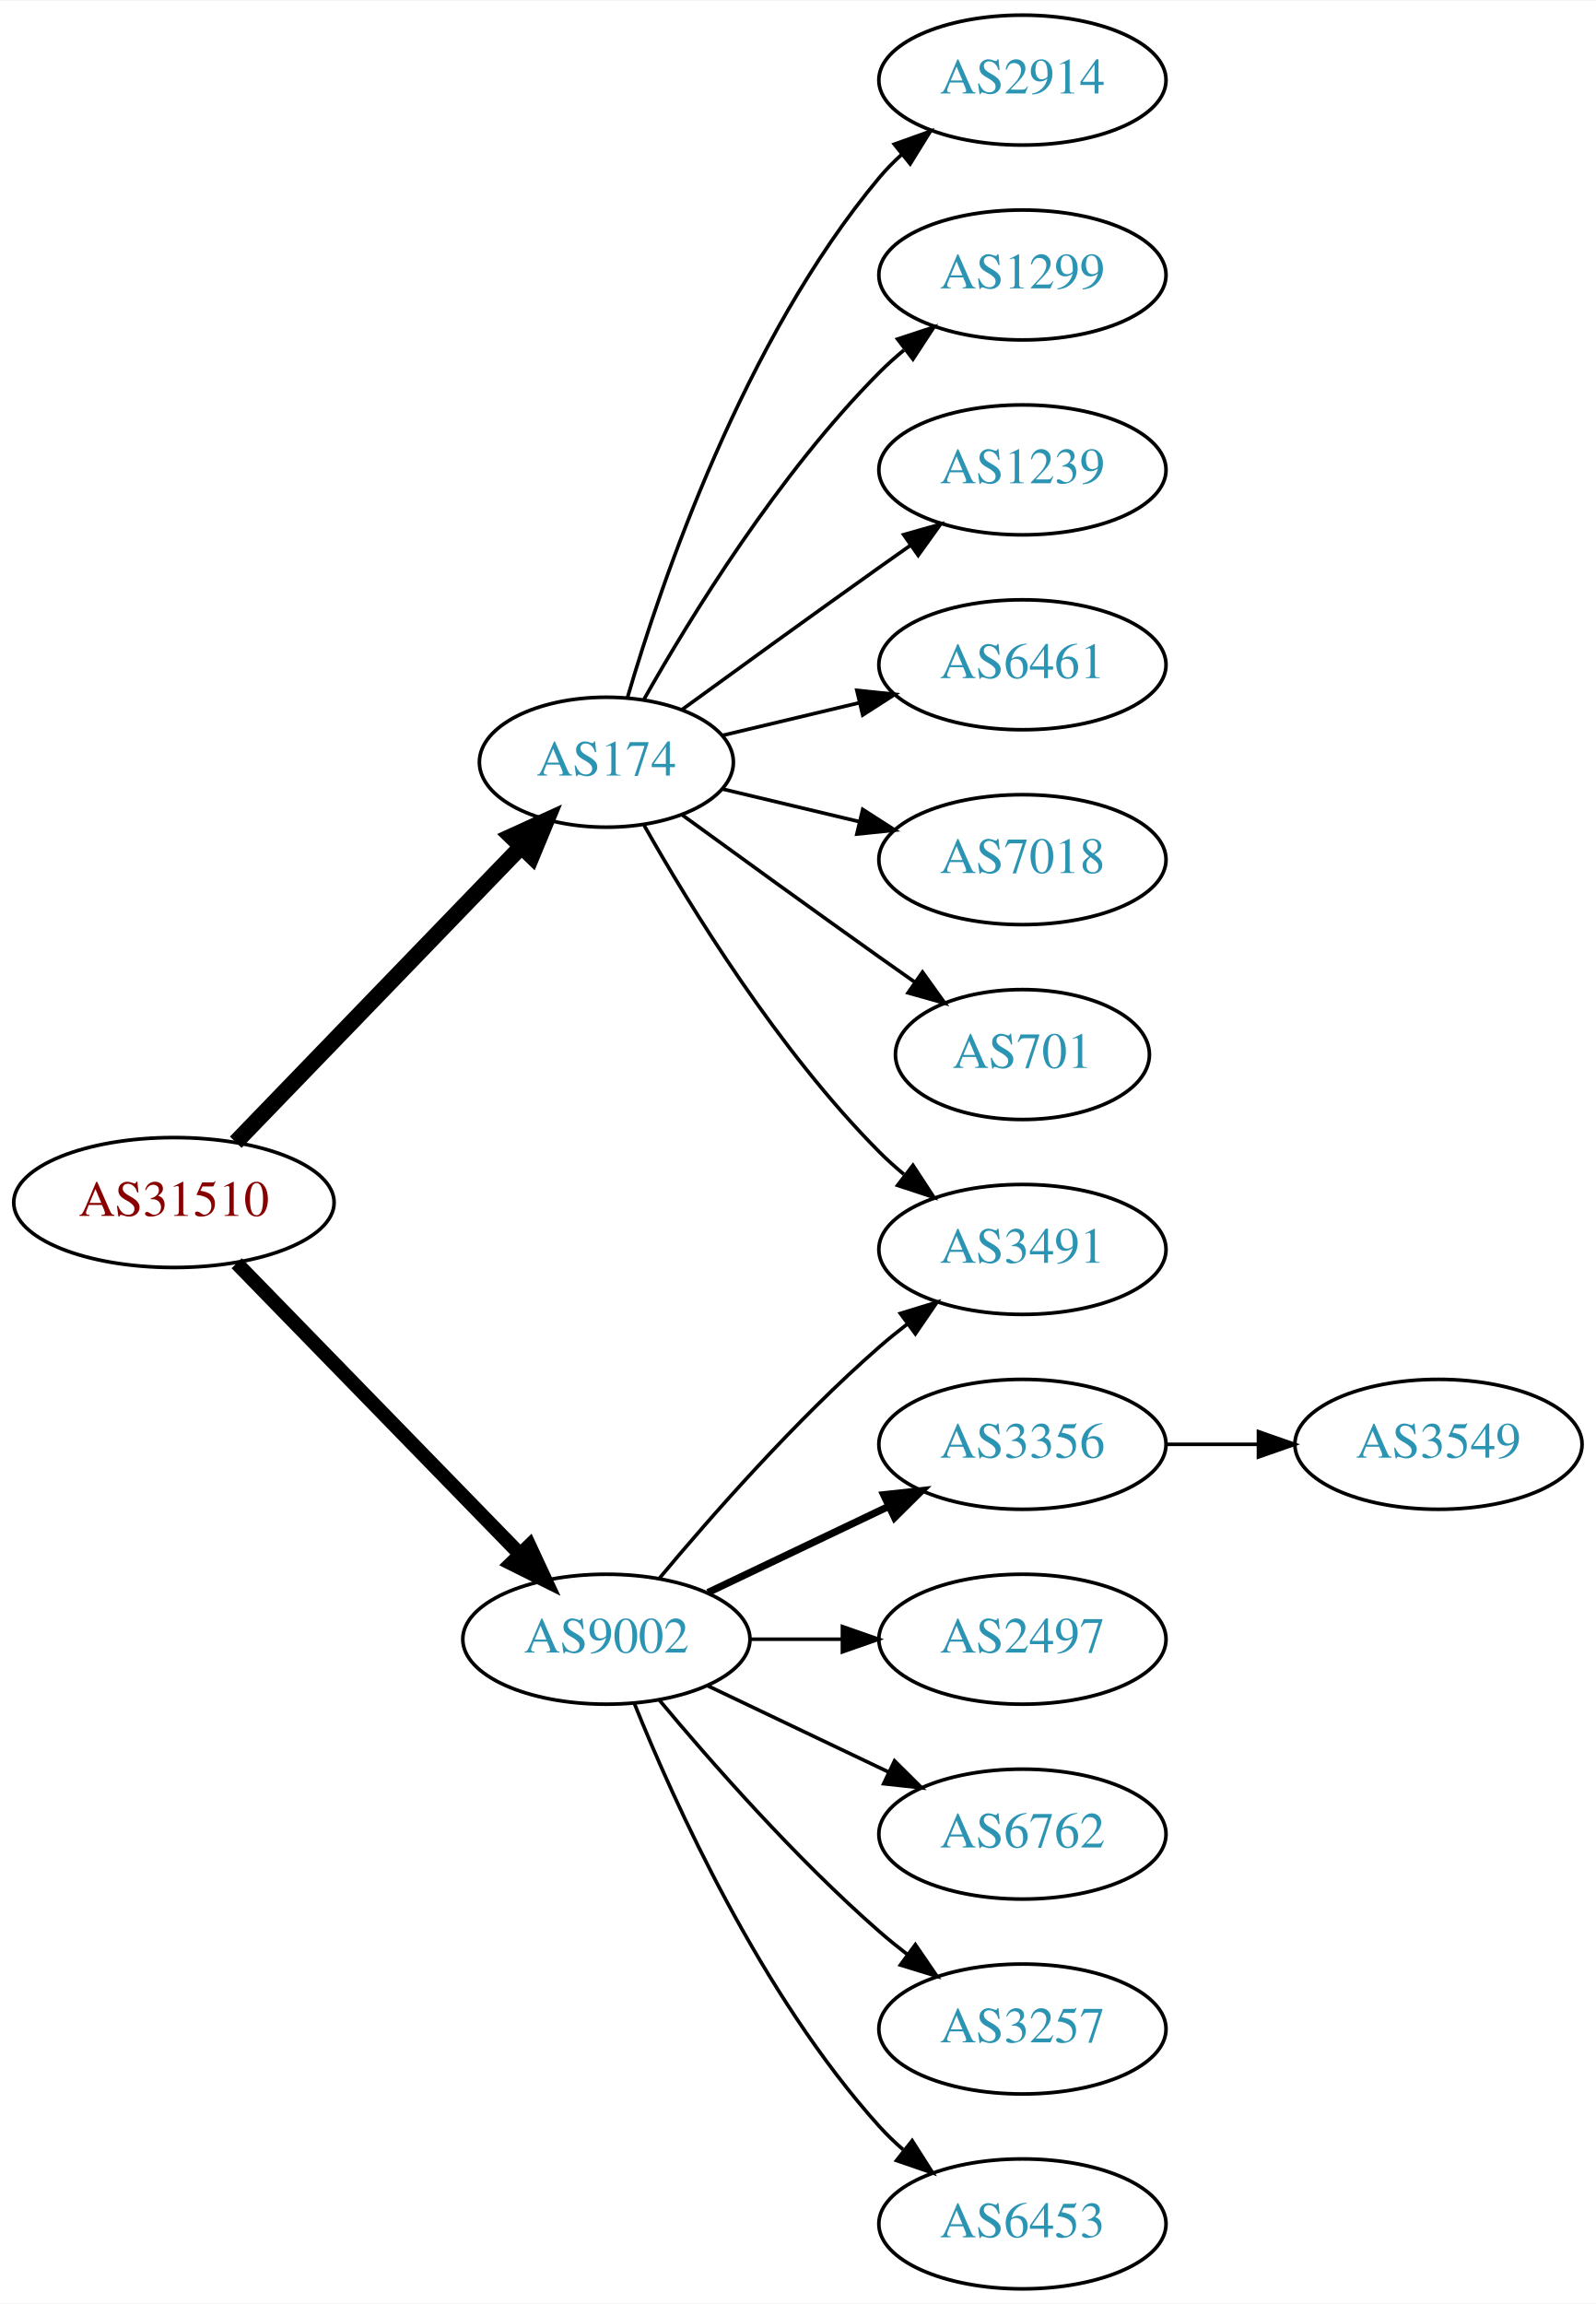
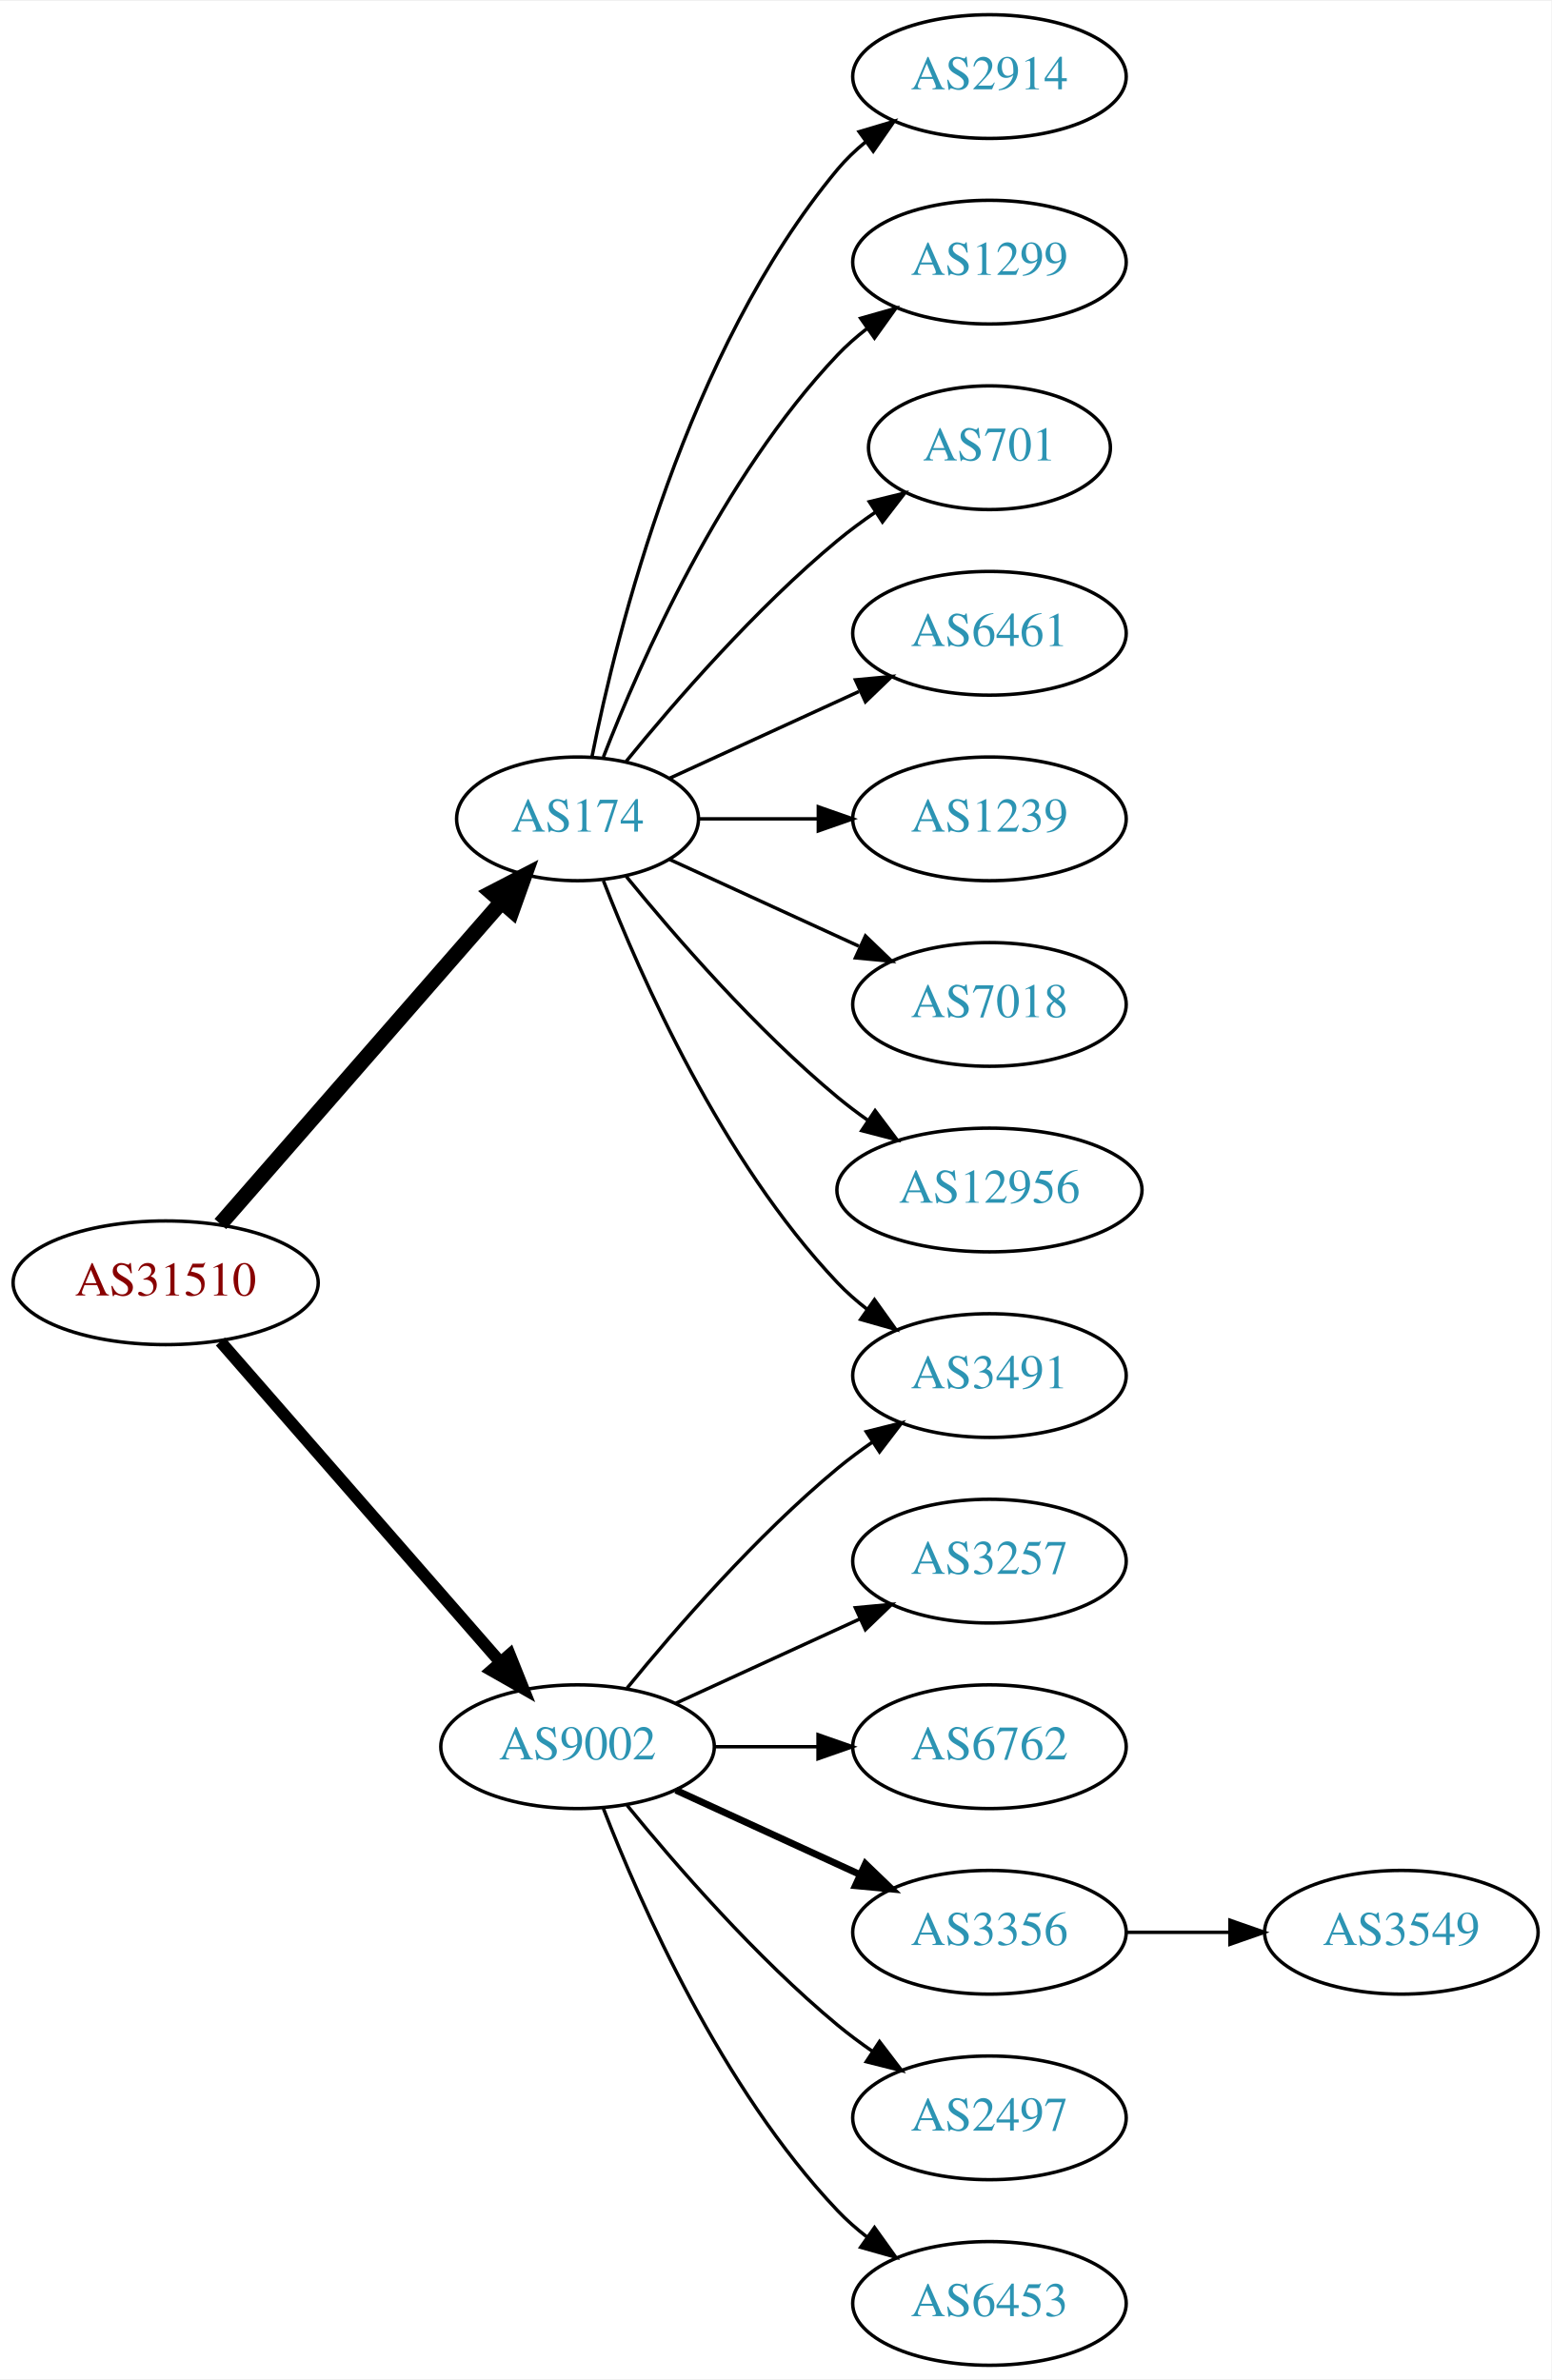
- <svg xmlns="http://www.w3.org/2000/svg" xmlns:xlink="http://www.w3.org/1999/xlink" width="442pt" height="638pt" viewBox="0.00 0.00 442.27 638.00">
-   <g id="graph0" class="graph" transform="scale(1 1) rotate(0) translate(4 634)">
-     <polygon fill="white" stroke="none" points="-4,4 -4,-634 438.271,-634 438.271,4 -4,4" />
+ <svg xmlns="http://www.w3.org/2000/svg" xmlns:xlink="http://www.w3.org/1999/xlink" width="451pt" height="692pt" viewBox="0.00 0.00 451.37 692.00">
+   <g id="graph0" class="graph" transform="scale(1 1) rotate(0) translate(4 688)">
+     <polygon fill="white" stroke="none" points="-4,4 -4,-688 447.37,-688 447.37,4 -4,4" />
    <g id="node1" class="node">
      <g id="a_node1">
        <a xlink:href="/asn/31510" xlink:title="AS31510 ~ Innsbrucker Kommunalbetriebe AG [AT]">
-           <ellipse fill="#ffffff" stroke="black" cx="44.196" cy="-301" rx="44.393" ry="18" />
-           <text text-anchor="middle" x="44.196" y="-297.3" font-family="Times,serif" font-size="14.00" fill="#880000">AS31510</text>
+           <ellipse fill="#ffffff" stroke="black" cx="44.196" cy="-315" rx="44.393" ry="18" />
+           <text text-anchor="middle" x="44.196" y="-311.3" font-family="Times,serif" font-size="14.00" fill="#880000">AS31510</text>
        </a>
      </g>
    </g>
    <g id="node2" class="node">
      <g id="a_node2">
        <a xlink:href="/asn/174" xlink:title="AS174 ~ Cogent Communications [US]">
-           <ellipse fill="#ffffff" stroke="black" cx="164.039" cy="-423" rx="35.194" ry="18" />
-           <text text-anchor="middle" x="164.039" y="-419.3" font-family="Times,serif" font-size="14.00" fill="#2c94b3">AS174</text>
+           <ellipse fill="#ffffff" stroke="black" cx="164.039" cy="-450" rx="35.194" ry="18" />
+           <text text-anchor="middle" x="164.039" y="-446.3" font-family="Times,serif" font-size="14.00" fill="#2c94b3">AS174</text>
        </a>
      </g>
    </g>
    <g id="edge1" class="edge">
-       <path fill="none" stroke="black" stroke-width="4.5" d="M61.334,-317.708C81.811,-338.907 117.245,-375.59 140.413,-399.576" />
-       <polygon fill="black" stroke="black" stroke-width="4.5" points="137.69,-402.425 147.47,-406.882 143.354,-396.954 137.69,-402.425" />
+       <path fill="none" stroke="black" stroke-width="4.5" d="M60.121,-332.098C80.776,-355.76 118.189,-398.62 141.765,-425.629" />
+       <polygon fill="black" stroke="black" stroke-width="4.5" points="139.061,-428.519 148.604,-433.463 144.994,-423.34 139.061,-428.519" />
    </g>
    <g id="node3" class="node">
      <g id="a_node3">
        <a xlink:href="/asn/9002" xlink:title="AS9002 ~ RETN Limited [EU]">
          <ellipse fill="#ffffff" stroke="black" cx="164.039" cy="-180" rx="39.794" ry="18" />
          <text text-anchor="middle" x="164.039" y="-176.3" font-family="Times,serif" font-size="14.00" fill="#2c94b3">AS9002</text>
        </a>
      </g>
    </g>
    <g id="edge2" class="edge">
-       <path fill="none" stroke="black" stroke-width="3.938" d="M61.582,-284.175C82.011,-263.198 117.049,-227.222 140.129,-203.523" />
-       <polygon fill="black" stroke="black" stroke-width="3.938" points="142.699,-205.901 147.169,-196.295 137.684,-201.017 142.699,-205.901" />
+       <path fill="none" stroke="black" stroke-width="3.5" d="M60.121,-297.902C80.663,-274.369 117.782,-231.845 141.379,-204.813" />
+       <polygon fill="black" stroke="black" stroke-width="3.5" points="144.296,-206.794 148.235,-196.959 139.022,-202.191 144.296,-206.794" />
    </g>
    <g id="node4" class="node">
      <g id="a_node4">
        <a xlink:href="/asn/2914" xlink:title="AS2914 ~ NTT America, Inc. [US]">
-           <ellipse fill="#ffffff" stroke="black" cx="279.332" cy="-612" rx="39.794" ry="18" />
-           <text text-anchor="middle" x="279.332" y="-608.3" font-family="Times,serif" font-size="14.00" fill="#2c94b3">AS2914</text>
+           <ellipse fill="#ffffff" stroke="black" cx="283.881" cy="-666" rx="39.794" ry="18" />
+           <text text-anchor="middle" x="283.881" y="-662.3" font-family="Times,serif" font-size="14.00" fill="#2c94b3">AS2914</text>
        </a>
      </g>
    </g>
    <g id="edge3" class="edge">
-       <path fill="none" stroke="black" d="M169.913,-441.002C179.227,-472.844 202.043,-539.981 239.685,-585 241.555,-587.237 243.654,-589.374 245.88,-591.396" />
-       <polygon fill="black" stroke="black" points="243.823,-594.234 253.799,-597.804 248.227,-588.793 243.823,-594.234" />
+       <path fill="none" stroke="black" d="M168.237,-468.073C175.401,-504.141 195.675,-586.125 239.685,-639 242.09,-641.889 244.886,-644.563 247.879,-647.013" />
+       <polygon fill="black" stroke="black" points="245.967,-649.95 256.122,-652.973 250.069,-644.277 245.967,-649.95" />
    </g>
    <g id="node5" class="node">
      <g id="a_node5">
        <a xlink:href="/asn/1299" xlink:title="AS1299 ~ Telia Carrier [EU]">
-           <ellipse fill="#ffffff" stroke="black" cx="279.332" cy="-558" rx="39.794" ry="18" />
-           <text text-anchor="middle" x="279.332" y="-554.3" font-family="Times,serif" font-size="14.00" fill="#2c94b3">AS1299</text>
+           <ellipse fill="#ffffff" stroke="black" cx="283.881" cy="-612" rx="39.794" ry="18" />
+           <text text-anchor="middle" x="283.881" y="-608.3" font-family="Times,serif" font-size="14.00" fill="#2c94b3">AS1299</text>
        </a>
      </g>
    </g>
    <g id="edge4" class="edge">
-       <path fill="none" stroke="black" d="M174.498,-440.49C187.28,-463.096 211.712,-502.886 239.685,-531 241.796,-533.121 244.092,-535.188 246.477,-537.171" />
-       <polygon fill="black" stroke="black" points="244.73,-540.242 254.793,-543.556 248.993,-534.69 244.73,-540.242" />
+       <path fill="none" stroke="black" d="M171.562,-467.994C182.312,-495.728 205.969,-549.429 239.685,-585 242.271,-587.728 245.188,-590.294 248.257,-592.677" />
+       <polygon fill="black" stroke="black" points="246.411,-595.658 256.605,-598.543 250.435,-589.93 246.411,-595.658" />
    </g>
    <g id="node6" class="node">
      <g id="a_node6">
-         <a xlink:href="/asn/1239" xlink:title="AS1239 ~ Sprint [US]">
-           <ellipse fill="#ffffff" stroke="black" cx="279.332" cy="-504" rx="39.794" ry="18" />
-           <text text-anchor="middle" x="279.332" y="-500.3" font-family="Times,serif" font-size="14.00" fill="#2c94b3">AS1239</text>
+         <a xlink:href="/asn/701" xlink:title="AS701 ~ UUNET [US]">
+           <ellipse fill="#ffffff" stroke="black" cx="283.881" cy="-558" rx="35.194" ry="18" />
+           <text text-anchor="middle" x="283.881" y="-554.3" font-family="Times,serif" font-size="14.00" fill="#2c94b3">AS701</text>
        </a>
      </g>
    </g>
    <g id="edge5" class="edge">
-       <path fill="none" stroke="black" d="M184.935,-437.529C199.936,-448.45 221.043,-463.747 239.685,-477 242.506,-479.005 245.449,-481.085 248.397,-483.159" />
-       <polygon fill="black" stroke="black" points="246.424,-486.05 256.621,-488.926 250.443,-480.319 246.424,-486.05" />
+       <path fill="none" stroke="black" d="M178.196,-466.743C192.281,-484.039 215.84,-511.223 239.685,-531 243.148,-533.872 246.941,-536.669 250.795,-539.308" />
+       <polygon fill="black" stroke="black" points="248.938,-542.275 259.228,-544.797 252.757,-536.408 248.938,-542.275" />
    </g>
    <g id="node7" class="node">
      <g id="a_node7">
        <a xlink:href="/asn/6461" xlink:title="AS6461 ~ Zayo Bandwidth [US]">
-           <ellipse fill="#ffffff" stroke="black" cx="279.332" cy="-450" rx="39.794" ry="18" />
-           <text text-anchor="middle" x="279.332" y="-446.3" font-family="Times,serif" font-size="14.00" fill="#2c94b3">AS6461</text>
+           <ellipse fill="#ffffff" stroke="black" cx="283.881" cy="-504" rx="39.794" ry="18" />
+           <text text-anchor="middle" x="283.881" y="-500.3" font-family="Times,serif" font-size="14.00" fill="#2c94b3">AS6461</text>
        </a>
      </g>
    </g>
    <g id="edge6" class="edge">
-       <path fill="none" stroke="black" d="M196.296,-430.449C207.976,-433.233 221.472,-436.449 234.101,-439.459" />
-       <polygon fill="black" stroke="black" points="233.454,-442.903 243.993,-441.816 235.077,-436.093 233.454,-442.903" />
+       <path fill="none" stroke="black" d="M190.9,-461.851C207.02,-469.238 228.023,-478.862 245.888,-487.048" />
+       <polygon fill="black" stroke="black" points="244.89,-490.441 255.439,-491.425 247.806,-484.077 244.89,-490.441" />
    </g>
    <g id="node8" class="node">
      <g id="a_node8">
-         <a xlink:href="/asn/7018" xlink:title="AS7018 ~ AT&amp;T Services, Inc. [US]">
-           <ellipse fill="#ffffff" stroke="black" cx="279.332" cy="-396" rx="39.794" ry="18" />
-           <text text-anchor="middle" x="279.332" y="-392.3" font-family="Times,serif" font-size="14.00" fill="#2c94b3">AS7018</text>
+         <a xlink:href="/asn/1239" xlink:title="AS1239 ~ Sprint [US]">
+           <ellipse fill="#ffffff" stroke="black" cx="283.881" cy="-450" rx="39.794" ry="18" />
+           <text text-anchor="middle" x="283.881" y="-446.3" font-family="Times,serif" font-size="14.00" fill="#2c94b3">AS1239</text>
        </a>
      </g>
    </g>
    <g id="edge7" class="edge">
-       <path fill="none" stroke="black" d="M196.296,-415.551C207.976,-412.767 221.472,-409.551 234.101,-406.541" />
-       <polygon fill="black" stroke="black" points="235.077,-409.907 243.993,-404.184 233.454,-403.097 235.077,-409.907" />
+       <path fill="none" stroke="black" d="M199.44,-450C210.264,-450 222.432,-450 234.059,-450" />
+       <polygon fill="black" stroke="black" points="234.09,-453.5 244.09,-450 234.09,-446.5 234.09,-453.5" />
    </g>
    <g id="node9" class="node">
      <g id="a_node9">
-         <a xlink:href="/asn/701" xlink:title="AS701 ~ UUNET [US]">
-           <ellipse fill="#ffffff" stroke="black" cx="279.332" cy="-342" rx="35.194" ry="18" />
-           <text text-anchor="middle" x="279.332" y="-338.3" font-family="Times,serif" font-size="14.00" fill="#2c94b3">AS701</text>
+         <a xlink:href="/asn/7018" xlink:title="AS7018 ~ AT&amp;T Services, Inc. [US]">
+           <ellipse fill="#ffffff" stroke="black" cx="283.881" cy="-396" rx="39.794" ry="18" />
+           <text text-anchor="middle" x="283.881" y="-392.3" font-family="Times,serif" font-size="14.00" fill="#2c94b3">AS7018</text>
        </a>
      </g>
    </g>
    <g id="edge8" class="edge">
-       <path fill="none" stroke="black" d="M184.935,-408.471C199.936,-397.55 221.043,-382.253 239.685,-369 242.895,-366.718 246.264,-364.339 249.619,-361.982" />
-       <polygon fill="black" stroke="black" points="251.647,-364.834 257.83,-356.23 247.631,-359.101 251.647,-364.834" />
+       <path fill="none" stroke="black" d="M190.9,-438.149C207.02,-430.762 228.023,-421.138 245.888,-412.952" />
+       <polygon fill="black" stroke="black" points="247.806,-415.923 255.439,-408.575 244.89,-409.559 247.806,-415.923" />
    </g>
    <g id="node10" class="node">
      <g id="a_node10">
-         <a xlink:href="/asn/3491" xlink:title="AS3491 ~ PCCW Global, Inc. [US]">
-           <ellipse fill="#ffffff" stroke="black" cx="279.332" cy="-288" rx="39.794" ry="18" />
-           <text text-anchor="middle" x="279.332" y="-284.3" font-family="Times,serif" font-size="14.00" fill="#2c94b3">AS3491</text>
+         <a xlink:href="/asn/12956" xlink:title="AS12956 ~ TELXIUS [ES]">
+           <ellipse fill="#ffffff" stroke="black" cx="283.881" cy="-342" rx="44.393" ry="18" />
+           <text text-anchor="middle" x="283.881" y="-338.3" font-family="Times,serif" font-size="14.00" fill="#2c94b3">AS12956</text>
        </a>
      </g>
    </g>
    <g id="edge9" class="edge">
-       <path fill="none" stroke="black" d="M174.498,-405.51C187.28,-382.904 211.712,-343.114 239.685,-315 241.796,-312.879 244.092,-310.812 246.477,-308.829" />
-       <polygon fill="black" stroke="black" points="248.993,-311.31 254.793,-302.444 244.73,-305.758 248.993,-311.31" />
-     </g>
-     <g id="edge15" class="edge">
-       <path fill="none" stroke="black" d="M178.669,-196.817C192.951,-213.929 216.498,-240.745 239.685,-261 242.151,-263.154 244.789,-265.294 247.487,-267.372" />
-       <polygon fill="black" stroke="black" points="245.512,-270.264 255.641,-273.37 249.66,-264.625 245.512,-270.264" />
+       <path fill="none" stroke="black" d="M178.196,-433.257C192.281,-415.961 215.84,-388.777 239.685,-369 242.423,-366.729 245.367,-364.506 248.384,-362.37" />
+       <polygon fill="black" stroke="black" points="250.61,-365.092 256.973,-356.621 246.716,-359.275 250.61,-365.092" />
    </g>
    <g id="node11" class="node">
      <g id="a_node11">
-         <a xlink:href="/asn/3356" xlink:title="AS3356 ~ Level 3 Parent, LLC [US]">
-           <ellipse fill="#ffffff" stroke="black" cx="279.332" cy="-234" rx="39.794" ry="18" />
-           <text text-anchor="middle" x="279.332" y="-230.3" font-family="Times,serif" font-size="14.00" fill="#2c94b3">AS3356</text>
+         <a xlink:href="/asn/3491" xlink:title="AS3491 ~ PCCW Global, Inc. [US]">
+           <ellipse fill="#ffffff" stroke="black" cx="283.881" cy="-288" rx="39.794" ry="18" />
+           <text text-anchor="middle" x="283.881" y="-284.3" font-family="Times,serif" font-size="14.00" fill="#2c94b3">AS3491</text>
        </a>
      </g>
    </g>
    <g id="edge10" class="edge">
-       <path fill="none" stroke="black" stroke-width="2" d="M192.175,-192.934C207.169,-200.081 225.99,-209.052 242.213,-216.785" />
-       <polygon fill="black" stroke="black" stroke-width="2" points="240.884,-220.028 251.417,-221.171 243.895,-213.709 240.884,-220.028" />
+       <path fill="none" stroke="black" d="M171.562,-432.006C182.312,-404.272 205.969,-350.571 239.685,-315 242.271,-312.272 245.188,-309.706 248.257,-307.323" />
+       <polygon fill="black" stroke="black" points="250.435,-310.07 256.605,-301.457 246.411,-304.342 250.435,-310.07" />
+     </g>
+     <g id="edge14" class="edge">
+       <path fill="none" stroke="black" d="M178.458,-197.065C192.572,-214.375 215.987,-241.345 239.685,-261 242.901,-263.668 246.402,-266.27 249.972,-268.741" />
+       <polygon fill="black" stroke="black" points="248.05,-271.666 258.329,-274.236 251.896,-265.817 248.05,-271.666" />
    </g>
    <g id="node12" class="node">
      <g id="a_node12">
-         <a xlink:href="/asn/2497" xlink:title="AS2497 ~ Internet Initiative Japan Inc. [JP]">
-           <ellipse fill="#ffffff" stroke="black" cx="279.332" cy="-180" rx="39.794" ry="18" />
-           <text text-anchor="middle" x="279.332" y="-176.3" font-family="Times,serif" font-size="14.00" fill="#2c94b3">AS2497</text>
+         <a xlink:href="/asn/3257" xlink:title="AS3257 ~ GTT [DE]">
+           <ellipse fill="#ffffff" stroke="black" cx="283.881" cy="-234" rx="39.794" ry="18" />
+           <text text-anchor="middle" x="283.881" y="-230.3" font-family="Times,serif" font-size="14.00" fill="#2c94b3">AS3257</text>
        </a>
      </g>
    </g>
    <g id="edge11" class="edge">
-       <path fill="none" stroke="black" d="M203.711,-180C211.914,-180 220.678,-180 229.21,-180" />
-       <polygon fill="black" stroke="black" points="229.449,-183.5 239.449,-180 229.449,-176.5 229.449,-183.5" />
+       <path fill="none" stroke="black" d="M192.667,-192.661C208.624,-199.973 228.895,-209.261 246.178,-217.181" />
+       <polygon fill="black" stroke="black" points="244.876,-220.435 255.425,-221.419 247.793,-214.071 244.876,-220.435" />
    </g>
    <g id="node13" class="node">
      <g id="a_node13">
        <a xlink:href="/asn/6762" xlink:title="AS6762 ~ TELECOM ITALIA SPARKLE S.p.A. [IT]">
-           <ellipse fill="#ffffff" stroke="black" cx="279.332" cy="-126" rx="39.794" ry="18" />
-           <text text-anchor="middle" x="279.332" y="-122.3" font-family="Times,serif" font-size="14.00" fill="#2c94b3">AS6762</text>
+           <ellipse fill="#ffffff" stroke="black" cx="283.881" cy="-180" rx="39.794" ry="18" />
+           <text text-anchor="middle" x="283.881" y="-176.3" font-family="Times,serif" font-size="14.00" fill="#2c94b3">AS6762</text>
        </a>
      </g>
    </g>
    <g id="edge12" class="edge">
-       <path fill="none" stroke="black" d="M192.175,-167.066C207.169,-159.919 225.99,-150.948 242.213,-143.215" />
-       <polygon fill="black" stroke="black" points="243.895,-146.291 251.417,-138.829 240.884,-139.972 243.895,-146.291" />
+       <path fill="none" stroke="black" d="M203.951,-180C213.505,-180 223.854,-180 233.817,-180" />
+       <polygon fill="black" stroke="black" points="234.009,-183.5 244.009,-180 234.009,-176.5 234.009,-183.5" />
    </g>
    <g id="node14" class="node">
      <g id="a_node14">
-         <a xlink:href="/asn/3257" xlink:title="AS3257 ~ GTT [DE]">
-           <ellipse fill="#ffffff" stroke="black" cx="279.332" cy="-72" rx="39.794" ry="18" />
-           <text text-anchor="middle" x="279.332" y="-68.3" font-family="Times,serif" font-size="14.00" fill="#2c94b3">AS3257</text>
+         <a xlink:href="/asn/3356" xlink:title="AS3356 ~ Level 3 Parent, LLC [US]">
+           <ellipse fill="#ffffff" stroke="black" cx="283.881" cy="-126" rx="39.794" ry="18" />
+           <text text-anchor="middle" x="283.881" y="-122.3" font-family="Times,serif" font-size="14.00" fill="#2c94b3">AS3356</text>
        </a>
      </g>
    </g>
    <g id="edge13" class="edge">
-       <path fill="none" stroke="black" d="M178.669,-163.183C192.951,-146.071 216.498,-119.255 239.685,-99 242.151,-96.846 244.789,-94.706 247.487,-92.628" />
-       <polygon fill="black" stroke="black" points="249.66,-95.375 255.641,-86.63 245.512,-89.736 249.66,-95.375" />
+       <path fill="none" stroke="black" stroke-width="2" d="M192.667,-167.339C208.624,-160.027 228.895,-150.739 246.178,-142.819" />
+       <polygon fill="black" stroke="black" stroke-width="2" points="247.793,-145.929 255.425,-138.581 244.876,-139.565 247.793,-145.929" />
    </g>
    <g id="node15" class="node">
      <g id="a_node15">
-         <a xlink:href="/asn/6453" xlink:title="AS6453 ~ TATA COMMUNICATIONS (AMERICA) INC [US]">
-           <ellipse fill="#ffffff" stroke="black" cx="279.332" cy="-18" rx="39.794" ry="18" />
-           <text text-anchor="middle" x="279.332" y="-14.3" font-family="Times,serif" font-size="14.00" fill="#2c94b3">AS6453</text>
-         </a>
-       </g>
-     </g>
-     <g id="edge14" class="edge">
-       <path fill="none" stroke="black" d="M171.786,-162.213C182.837,-134.757 206.891,-81.422 239.685,-45 241.688,-42.776 243.906,-40.637 246.239,-38.603" />
-       <polygon fill="black" stroke="black" points="248.769,-41.065 254.458,-32.127 244.437,-35.567 248.769,-41.065" />
+         <a xlink:href="/asn/2497" xlink:title="AS2497 ~ Internet Initiative Japan Inc. [JP]">
+           <ellipse fill="#ffffff" stroke="black" cx="283.881" cy="-72" rx="39.794" ry="18" />
+           <text text-anchor="middle" x="283.881" y="-68.3" font-family="Times,serif" font-size="14.00" fill="#2c94b3">AS2497</text>
+         </a>
+       </g>
+     </g>
+     <g id="edge15" class="edge">
+       <path fill="none" stroke="black" d="M178.458,-162.935C192.572,-145.625 215.987,-118.655 239.685,-99 242.901,-96.332 246.402,-93.73 249.972,-91.259" />
+       <polygon fill="black" stroke="black" points="251.896,-94.183 258.329,-85.764 248.05,-88.334 251.896,-94.183" />
    </g>
    <g id="node16" class="node">
      <g id="a_node16">
+         <a xlink:href="/asn/6453" xlink:title="AS6453 ~ TATA COMMUNICATIONS (AMERICA) INC [US]">
+           <ellipse fill="#ffffff" stroke="black" cx="283.881" cy="-18" rx="39.794" ry="18" />
+           <text text-anchor="middle" x="283.881" y="-14.3" font-family="Times,serif" font-size="14.00" fill="#2c94b3">AS6453</text>
+         </a>
+       </g>
+     </g>
+     <g id="edge16" class="edge">
+       <path fill="none" stroke="black" d="M171.562,-162.006C182.312,-134.272 205.969,-80.571 239.685,-45 242.271,-42.272 245.188,-39.706 248.257,-37.323" />
+       <polygon fill="black" stroke="black" points="250.435,-40.069 256.605,-31.457 246.411,-34.342 250.435,-40.069" />
+     </g>
+     <g id="node17" class="node">
+       <g id="a_node17">
        <a xlink:href="/asn/3549" xlink:title="AS3549 ~ Level 3 Parent, LLC [US]">
-           <ellipse fill="#ffffff" stroke="black" cx="394.625" cy="-234" rx="39.794" ry="18" />
-           <text text-anchor="middle" x="394.625" y="-230.3" font-family="Times,serif" font-size="14.00" fill="#2c94b3">AS3549</text>
-         </a>
-       </g>
-     </g>
-     <g id="edge16" class="edge">
-       <path fill="none" stroke="black" d="M319.004,-234C327.207,-234 335.971,-234 344.503,-234" />
-       <polygon fill="black" stroke="black" points="344.742,-237.5 354.742,-234 344.742,-230.5 344.742,-237.5" />
+           <ellipse fill="#ffffff" stroke="black" cx="403.724" cy="-126" rx="39.794" ry="18" />
+           <text text-anchor="middle" x="403.724" y="-122.3" font-family="Times,serif" font-size="14.00" fill="#2c94b3">AS3549</text>
+         </a>
+       </g>
+     </g>
+     <g id="edge17" class="edge">
+       <path fill="none" stroke="black" d="M323.794,-126C333.347,-126 343.697,-126 353.659,-126" />
+       <polygon fill="black" stroke="black" points="353.852,-129.5 363.852,-126 353.852,-122.5 353.852,-129.5" />
    </g>
  </g>
</svg>
